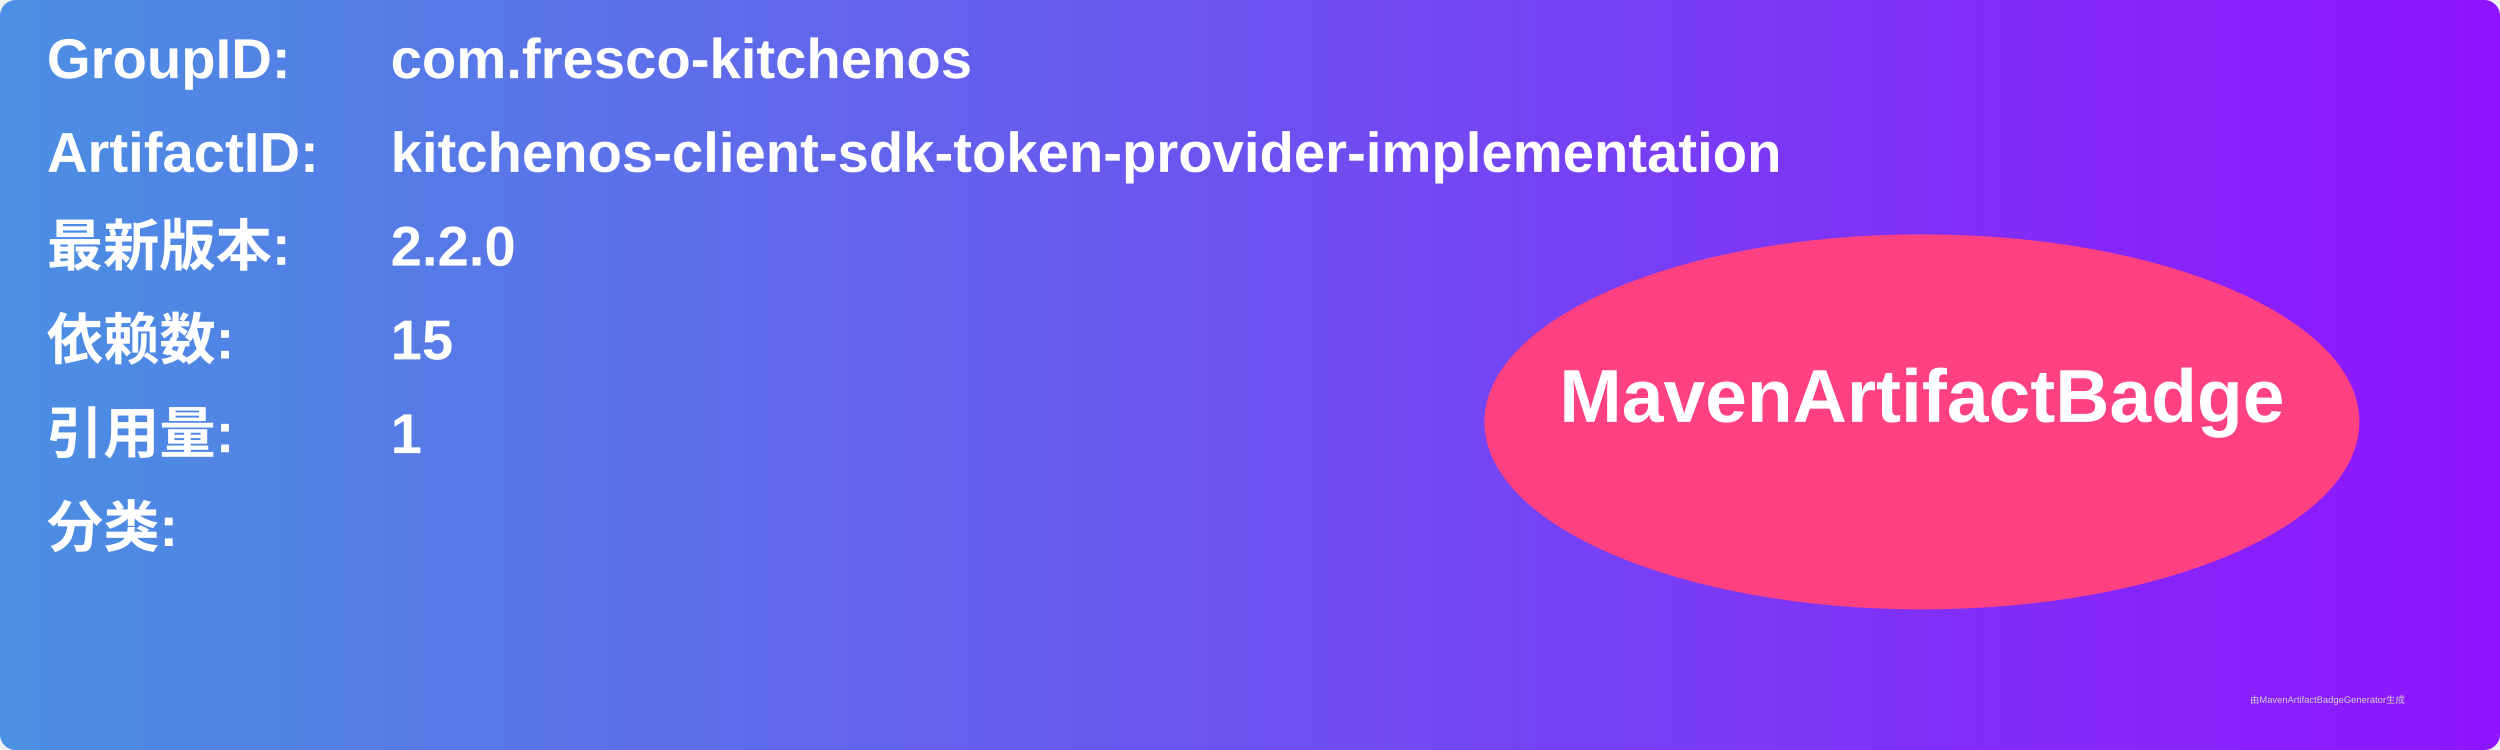
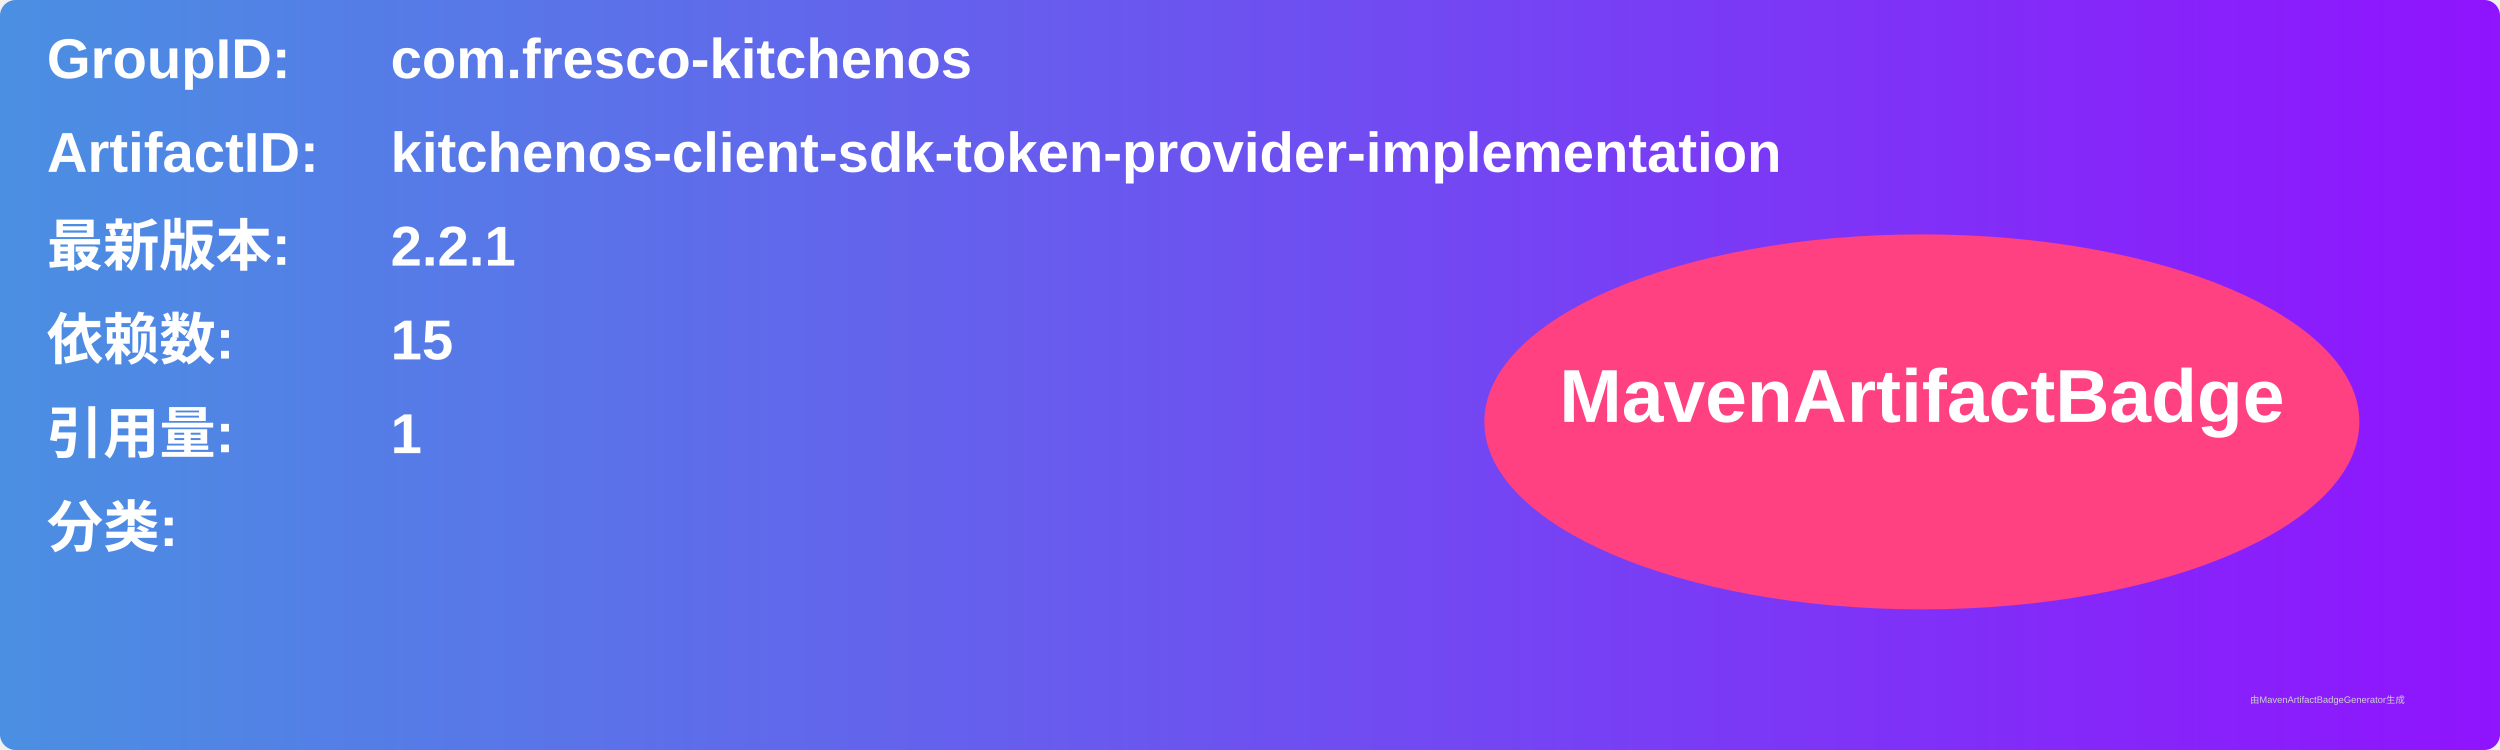
<svg xmlns="http://www.w3.org/2000/svg" width="800" height="240" viewBox="0 0 800 240">
  <linearGradient id="grad" x1="0%" y1="0%" x2="100%" y2="0%">
    <stop offset="0%" stop-color="#4a90e2" />
    <stop offset="100%" stop-color="#9013fe" />
  </linearGradient>
  <rect width="100%" height="100%" rx="5" ry="5" fill="url(#grad)" />
  <g transform="translate(15, 15)">
    <text x="0" y="10" font-family="Arial" font-size="18" fill="white" font-weight="bold" width="260">GroupID:</text>
    <text x="110" y="10" font-family="Arial" font-size="18" fill="white" font-weight="bold" width="460">com.fresco-kitchenos</text>
    <text x="0" y="40" font-family="Arial" font-size="18" fill="white" font-weight="bold" width="260">ArtifactID:</text>
    <text x="110" y="40" font-family="Arial" font-size="18" fill="white" font-weight="bold" width="460">kitchenos-client-sdk-token-provider-implementation</text>
    <text x="0" y="70" font-family="Arial" font-size="18" fill="white" font-weight="bold">最新版本:</text>
    <text x="110" y="70" font-family="Arial" font-size="18" fill="white" font-weight="bold">
-       <tspan font-weight="bold">2.2.0</tspan>
+       <tspan font-weight="bold">2.2.1</tspan>
    </text>
    <text x="0" y="100" font-family="Arial" font-size="18" fill="white" font-weight="bold">依赖数: </text>
    <text x="110" y="100" font-family="Arial" font-size="18" fill="white">
      <tspan font-weight="bold">15</tspan>
    </text>
    <text x="0" y="130" font-family="Arial" font-size="18" fill="white" font-weight="bold">引用量: </text>
    <text x="110" y="130" font-family="Arial" font-size="18" fill="white">
      <tspan font-weight="bold">1</tspan>
    </text>
    <text x="0" y="160" font-family="Arial" font-size="18" fill="white" font-weight="bold">分类:</text>
    <text x="10" y="190" font-family="Arial" font-size="10" fill="white">
      <tspan font-weight="bold" />
    </text>
    <ellipse cx="600" cy="120" rx="140" ry="60" fill="#ff4081" />
    <text x="600" y="120" text-anchor="middle" font-family="Arial" font-size="24" fill="white" font-weight="bold">MavenArtifactBadge</text>
  </g>
  <text x="720" y="225" font-family="Arial" font-size="3" fill="#d0d0d0">由MavenArtifactBadgeGenerator生成</text>
</svg>
